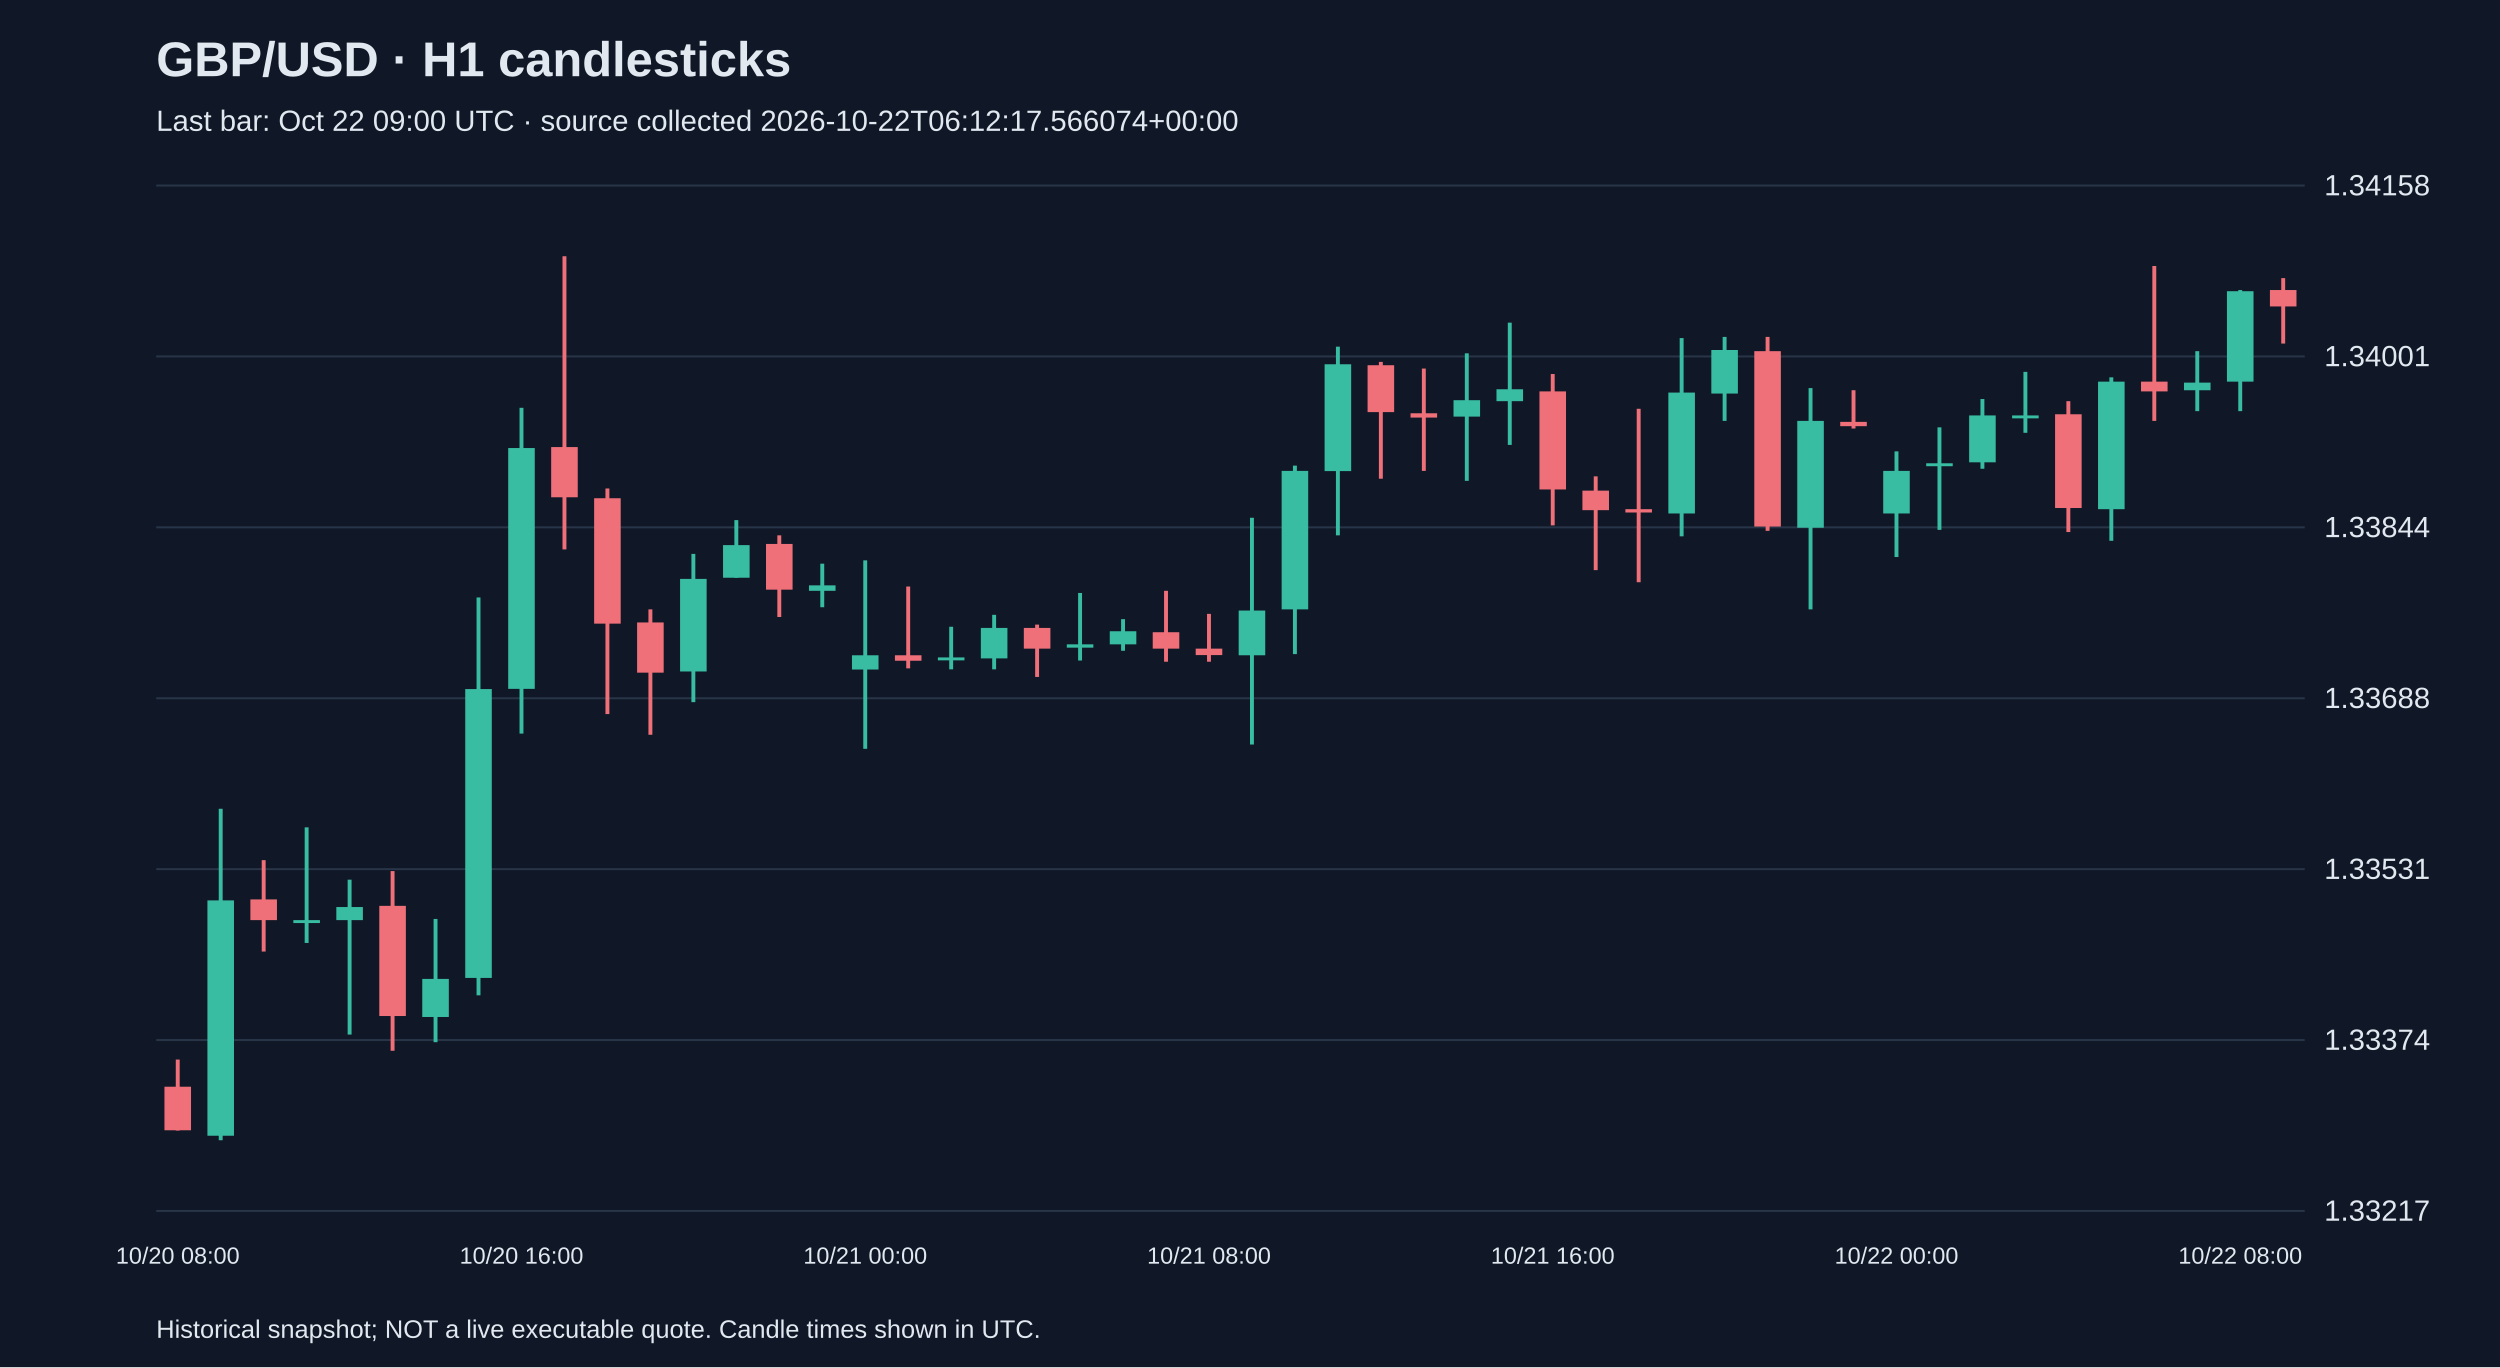
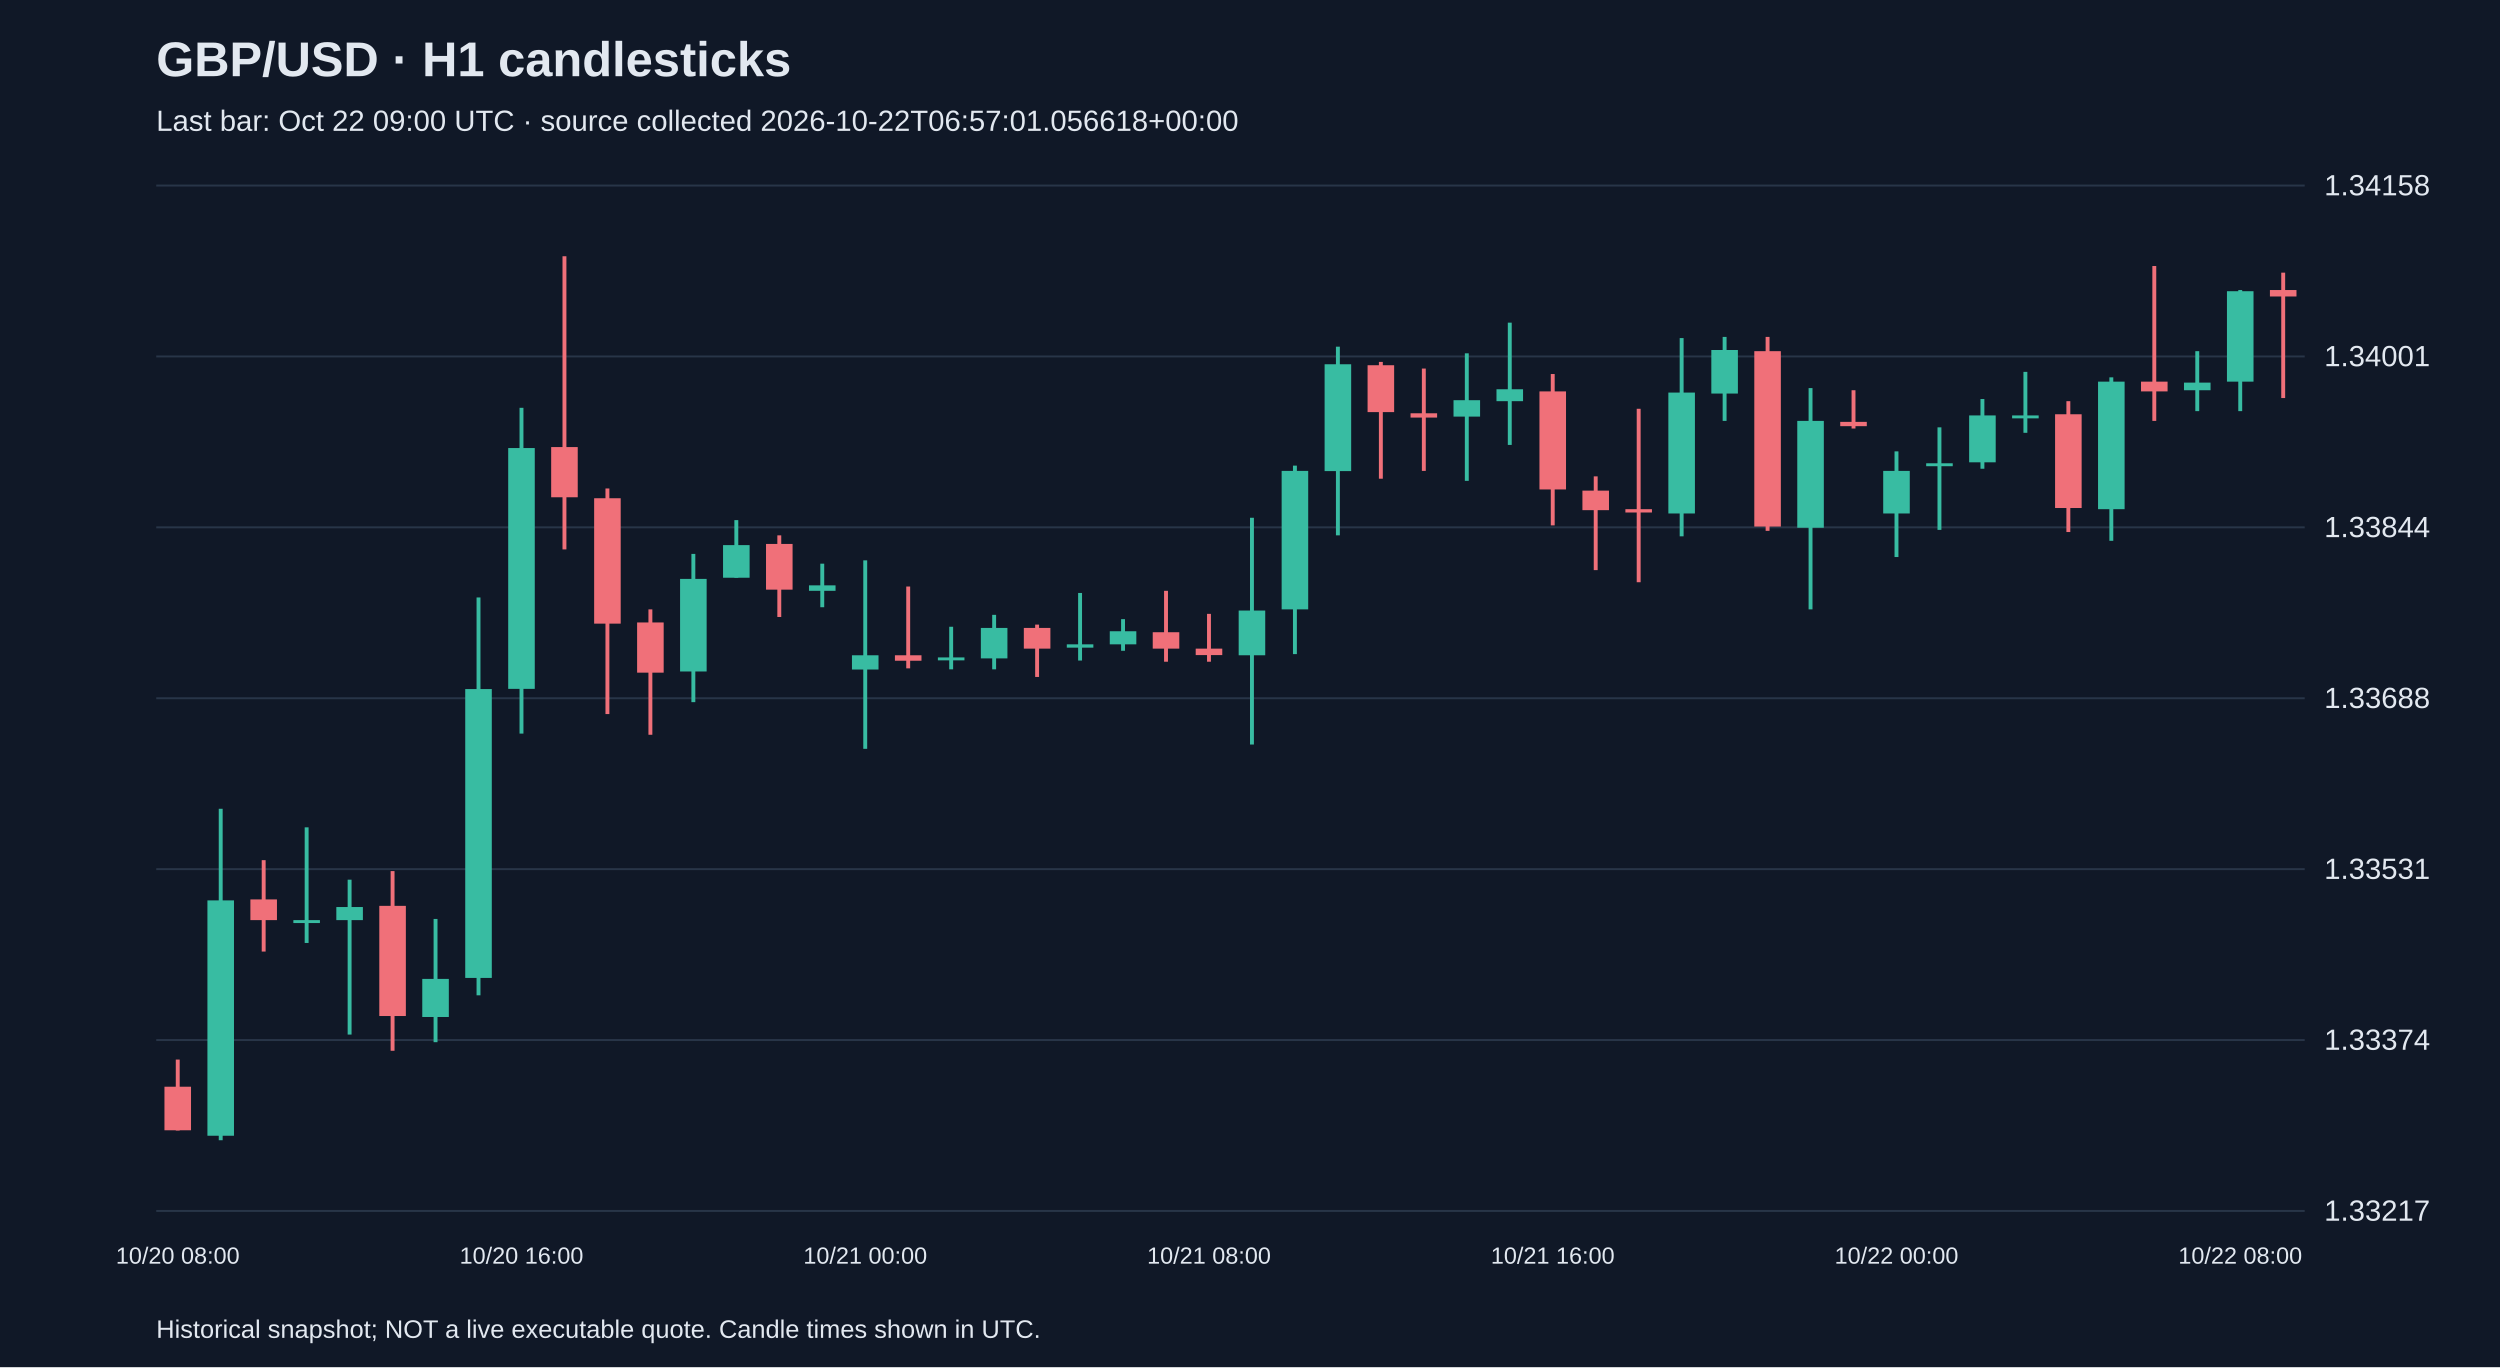
<svg xmlns="http://www.w3.org/2000/svg" viewBox="0 0 1280 700">
  <rect width="100%" height="100%" fill="#101827" />
  <style>text{font-family:Arial,sans-serif;fill:#e2e8f0}</style>
  <text x="80" y="39" font-size="25" font-weight="bold">GBP/USD · H1 candlesticks</text>
-   <text x="80" y="67" font-size="15" fill="#a6b1c5">Last bar: Oct 22 09:00 UTC · source collected 2026-10-22T06:12:17.566074+00:00</text>
+   <text x="80" y="67" font-size="15" fill="#a6b1c5">Last bar: Oct 22 09:00 UTC · source collected 2026-10-22T06:57:01.056618+00:00</text>
  <line x1="80" y1="620.0" x2="1180" y2="620.0" stroke="#283548" />
  <text x="1190" y="625.0" font-size="15">1.33217</text>
  <line x1="80" y1="532.5" x2="1180" y2="532.5" stroke="#283548" />
  <text x="1190" y="537.5" font-size="15">1.33374</text>
  <line x1="80" y1="445.0" x2="1180" y2="445.0" stroke="#283548" />
  <text x="1190" y="450.0" font-size="15">1.33531</text>
  <line x1="80" y1="357.5" x2="1180" y2="357.5" stroke="#283548" />
  <text x="1190" y="362.5" font-size="15">1.33688</text>
  <line x1="80" y1="270.0" x2="1180" y2="270.0" stroke="#283548" />
  <text x="1190" y="275.0" font-size="15">1.33844</text>
  <line x1="80" y1="182.5" x2="1180" y2="182.5" stroke="#283548" />
  <text x="1190" y="187.5" font-size="15">1.34001</text>
  <line x1="80" y1="95.0" x2="1180" y2="95.0" stroke="#283548" />
  <text x="1190" y="100.0" font-size="15">1.34158</text>
  <line x1="91.0" y1="542.5" x2="91.0" y2="578.8" stroke="#f07079" stroke-width="2" />
  <rect x="84.2" y="556.4" width="13.6" height="22.3" fill="#f07079" />
  <text x="91.0" y="647" text-anchor="middle" font-size="12">10/20 08:00</text>
  <line x1="113.0" y1="414.1" x2="113.0" y2="583.8" stroke="#38bca2" stroke-width="2" />
  <rect x="106.2" y="461.0" width="13.6" height="120.5" fill="#38bca2" />
  <line x1="135.0" y1="440.4" x2="135.0" y2="487.2" stroke="#f07079" stroke-width="2" />
  <rect x="128.2" y="460.5" width="13.6" height="10.6" fill="#f07079" />
  <line x1="157.0" y1="423.6" x2="157.0" y2="482.8" stroke="#38bca2" stroke-width="2" />
  <rect x="150.2" y="471.1" width="13.6" height="1.5" fill="#38bca2" />
  <line x1="179.0" y1="450.4" x2="179.0" y2="529.7" stroke="#38bca2" stroke-width="2" />
  <rect x="172.2" y="464.4" width="13.6" height="6.7" fill="#38bca2" />
  <line x1="201.0" y1="446.0" x2="201.0" y2="538.0" stroke="#f07079" stroke-width="2" />
  <rect x="194.2" y="463.8" width="13.6" height="56.4" fill="#f07079" />
  <line x1="223.0" y1="470.5" x2="223.0" y2="533.6" stroke="#38bca2" stroke-width="2" />
  <rect x="216.2" y="501.2" width="13.6" height="19.5" fill="#38bca2" />
  <line x1="245.0" y1="305.9" x2="245.0" y2="509.6" stroke="#38bca2" stroke-width="2" />
  <rect x="238.2" y="352.8" width="13.6" height="147.9" fill="#38bca2" />
  <line x1="267.0" y1="208.8" x2="267.0" y2="375.6" stroke="#38bca2" stroke-width="2" />
  <rect x="260.2" y="229.4" width="13.6" height="123.3" fill="#38bca2" />
  <text x="267.0" y="647" text-anchor="middle" font-size="12">10/20 16:00</text>
  <line x1="289.0" y1="131.2" x2="289.0" y2="281.3" stroke="#f07079" stroke-width="2" />
  <rect x="282.2" y="228.9" width="13.6" height="25.7" fill="#f07079" />
  <line x1="311.0" y1="250.1" x2="311.0" y2="365.6" stroke="#f07079" stroke-width="2" />
  <rect x="304.2" y="255.1" width="13.6" height="64.2" fill="#f07079" />
  <line x1="333.0" y1="312.0" x2="333.0" y2="376.2" stroke="#f07079" stroke-width="2" />
  <rect x="326.2" y="318.7" width="13.6" height="25.7" fill="#f07079" />
  <line x1="355.0" y1="283.6" x2="355.0" y2="359.5" stroke="#38bca2" stroke-width="2" />
  <rect x="348.2" y="296.4" width="13.6" height="47.4" fill="#38bca2" />
  <line x1="377.0" y1="266.3" x2="377.0" y2="295.8" stroke="#38bca2" stroke-width="2" />
  <rect x="370.2" y="279.1" width="13.6" height="16.7" fill="#38bca2" />
  <line x1="399.0" y1="274.1" x2="399.0" y2="315.9" stroke="#f07079" stroke-width="2" />
  <rect x="392.2" y="278.5" width="13.6" height="23.4" fill="#f07079" />
  <line x1="421.0" y1="288.6" x2="421.0" y2="310.9" stroke="#38bca2" stroke-width="2" />
  <rect x="414.2" y="299.7" width="13.6" height="2.8" fill="#38bca2" />
  <line x1="443.0" y1="286.9" x2="443.0" y2="383.4" stroke="#38bca2" stroke-width="2" />
  <rect x="436.2" y="335.5" width="13.6" height="7.3" fill="#38bca2" />
  <text x="443.0" y="647" text-anchor="middle" font-size="12">10/21 00:00</text>
  <line x1="465.0" y1="300.3" x2="465.0" y2="342.2" stroke="#f07079" stroke-width="2" />
  <rect x="458.2" y="335.5" width="13.6" height="2.8" fill="#f07079" />
  <line x1="487.0" y1="320.9" x2="487.0" y2="342.7" stroke="#38bca2" stroke-width="2" />
  <rect x="480.2" y="336.6" width="13.6" height="1.5" fill="#38bca2" />
  <line x1="509.0" y1="314.8" x2="509.0" y2="342.7" stroke="#38bca2" stroke-width="2" />
  <rect x="502.2" y="321.5" width="13.6" height="15.6" fill="#38bca2" />
  <line x1="531.0" y1="319.8" x2="531.0" y2="346.6" stroke="#f07079" stroke-width="2" />
  <rect x="524.2" y="321.5" width="13.6" height="10.6" fill="#f07079" />
  <line x1="553.0" y1="303.6" x2="553.0" y2="338.2" stroke="#38bca2" stroke-width="2" />
  <rect x="546.2" y="329.9" width="13.6" height="1.7" fill="#38bca2" />
  <line x1="575.0" y1="317.0" x2="575.0" y2="333.2" stroke="#38bca2" stroke-width="2" />
  <rect x="568.2" y="323.2" width="13.6" height="6.7" fill="#38bca2" />
  <line x1="597.0" y1="302.5" x2="597.0" y2="338.8" stroke="#f07079" stroke-width="2" />
  <rect x="590.2" y="323.7" width="13.6" height="8.4" fill="#f07079" />
  <line x1="619.0" y1="314.3" x2="619.0" y2="338.8" stroke="#f07079" stroke-width="2" />
  <rect x="612.2" y="332.1" width="13.6" height="3.3" fill="#f07079" />
  <text x="619.0" y="647" text-anchor="middle" font-size="12">10/21 08:00</text>
  <line x1="641.0" y1="265.1" x2="641.0" y2="381.2" stroke="#38bca2" stroke-width="2" />
  <rect x="634.2" y="312.6" width="13.6" height="22.9" fill="#38bca2" />
  <line x1="663.0" y1="238.4" x2="663.0" y2="334.9" stroke="#38bca2" stroke-width="2" />
  <rect x="656.2" y="241.1" width="13.6" height="70.9" fill="#38bca2" />
  <line x1="685.0" y1="177.5" x2="685.0" y2="274.1" stroke="#38bca2" stroke-width="2" />
  <rect x="678.2" y="186.5" width="13.6" height="54.7" fill="#38bca2" />
  <line x1="707.0" y1="185.3" x2="707.0" y2="245.1" stroke="#f07079" stroke-width="2" />
  <rect x="700.2" y="187.0" width="13.6" height="24.0" fill="#f07079" />
  <line x1="729.0" y1="188.7" x2="729.0" y2="241.1" stroke="#f07079" stroke-width="2" />
  <rect x="722.2" y="211.6" width="13.6" height="2.2" fill="#f07079" />
  <line x1="751.0" y1="180.9" x2="751.0" y2="246.2" stroke="#38bca2" stroke-width="2" />
  <rect x="744.2" y="204.9" width="13.6" height="8.4" fill="#38bca2" />
  <line x1="773.0" y1="165.2" x2="773.0" y2="227.8" stroke="#38bca2" stroke-width="2" />
  <rect x="766.2" y="199.3" width="13.6" height="6.1" fill="#38bca2" />
  <line x1="795.0" y1="191.5" x2="795.0" y2="269.0" stroke="#f07079" stroke-width="2" />
  <rect x="788.2" y="200.4" width="13.6" height="50.2" fill="#f07079" />
  <text x="795.0" y="647" text-anchor="middle" font-size="12">10/21 16:00</text>
  <line x1="817.0" y1="243.9" x2="817.0" y2="291.9" stroke="#f07079" stroke-width="2" />
  <rect x="810.2" y="251.2" width="13.6" height="10.0" fill="#f07079" />
  <line x1="839.0" y1="209.3" x2="839.0" y2="298.1" stroke="#f07079" stroke-width="2" />
  <rect x="832.2" y="260.7" width="13.6" height="1.7" fill="#f07079" />
  <line x1="861.0" y1="173.1" x2="861.0" y2="274.6" stroke="#38bca2" stroke-width="2" />
  <rect x="854.2" y="201.0" width="13.6" height="61.9" fill="#38bca2" />
  <line x1="883.0" y1="172.5" x2="883.0" y2="215.5" stroke="#38bca2" stroke-width="2" />
  <rect x="876.2" y="179.2" width="13.6" height="22.3" fill="#38bca2" />
  <line x1="905.0" y1="172.5" x2="905.0" y2="271.8" stroke="#f07079" stroke-width="2" />
  <rect x="898.2" y="179.8" width="13.6" height="89.8" fill="#f07079" />
  <line x1="927.0" y1="198.7" x2="927.0" y2="312.0" stroke="#38bca2" stroke-width="2" />
  <rect x="920.2" y="215.5" width="13.6" height="54.7" fill="#38bca2" />
  <line x1="949.0" y1="199.8" x2="949.0" y2="219.4" stroke="#f07079" stroke-width="2" />
  <rect x="942.2" y="216.0" width="13.6" height="2.2" fill="#f07079" />
  <line x1="971.0" y1="231.1" x2="971.0" y2="285.2" stroke="#38bca2" stroke-width="2" />
  <rect x="964.2" y="241.1" width="13.6" height="21.8" fill="#38bca2" />
  <text x="971.0" y="647" text-anchor="middle" font-size="12">10/22 00:00</text>
  <line x1="993.0" y1="218.8" x2="993.0" y2="271.3" stroke="#38bca2" stroke-width="2" />
  <rect x="986.2" y="237.2" width="13.6" height="1.5" fill="#38bca2" />
  <line x1="1015.0" y1="204.3" x2="1015.0" y2="240.0" stroke="#38bca2" stroke-width="2" />
  <rect x="1008.2" y="212.7" width="13.6" height="24.0" fill="#38bca2" />
  <line x1="1037.0" y1="190.4" x2="1037.0" y2="221.6" stroke="#38bca2" stroke-width="2" />
  <rect x="1030.2" y="212.7" width="13.6" height="1.5" fill="#38bca2" />
  <line x1="1059.0" y1="205.4" x2="1059.0" y2="272.4" stroke="#f07079" stroke-width="2" />
  <rect x="1052.2" y="212.1" width="13.6" height="48.0" fill="#f07079" />
  <line x1="1081.0" y1="193.2" x2="1081.0" y2="276.9" stroke="#38bca2" stroke-width="2" />
  <rect x="1074.2" y="195.4" width="13.6" height="65.3" fill="#38bca2" />
  <line x1="1103.0" y1="136.2" x2="1103.0" y2="215.5" stroke="#f07079" stroke-width="2" />
  <rect x="1096.2" y="195.4" width="13.6" height="5.0" fill="#f07079" />
  <line x1="1125.0" y1="179.8" x2="1125.0" y2="210.5" stroke="#38bca2" stroke-width="2" />
  <rect x="1118.2" y="195.9" width="13.6" height="3.9" fill="#38bca2" />
  <line x1="1147.0" y1="148.5" x2="1147.0" y2="210.5" stroke="#38bca2" stroke-width="2" />
  <rect x="1140.2" y="149.1" width="13.6" height="46.3" fill="#38bca2" />
  <text x="1147.0" y="647" text-anchor="middle" font-size="12">10/22 08:00</text>
-   <line x1="1169.0" y1="142.4" x2="1169.0" y2="175.9" stroke="#f07079" stroke-width="2" />
-   <rect x="1162.2" y="148.5" width="13.6" height="8.4" fill="#f07079" />
+   <line x1="1169.0" y1="139.6" x2="1169.0" y2="203.8" stroke="#f07079" stroke-width="2" />
+   <rect x="1162.2" y="148.5" width="13.6" height="3.3" fill="#f07079" />
  <text x="80" y="685" font-size="13">Historical snapshot; NOT a live executable quote. Candle times shown in UTC.</text>
</svg>
